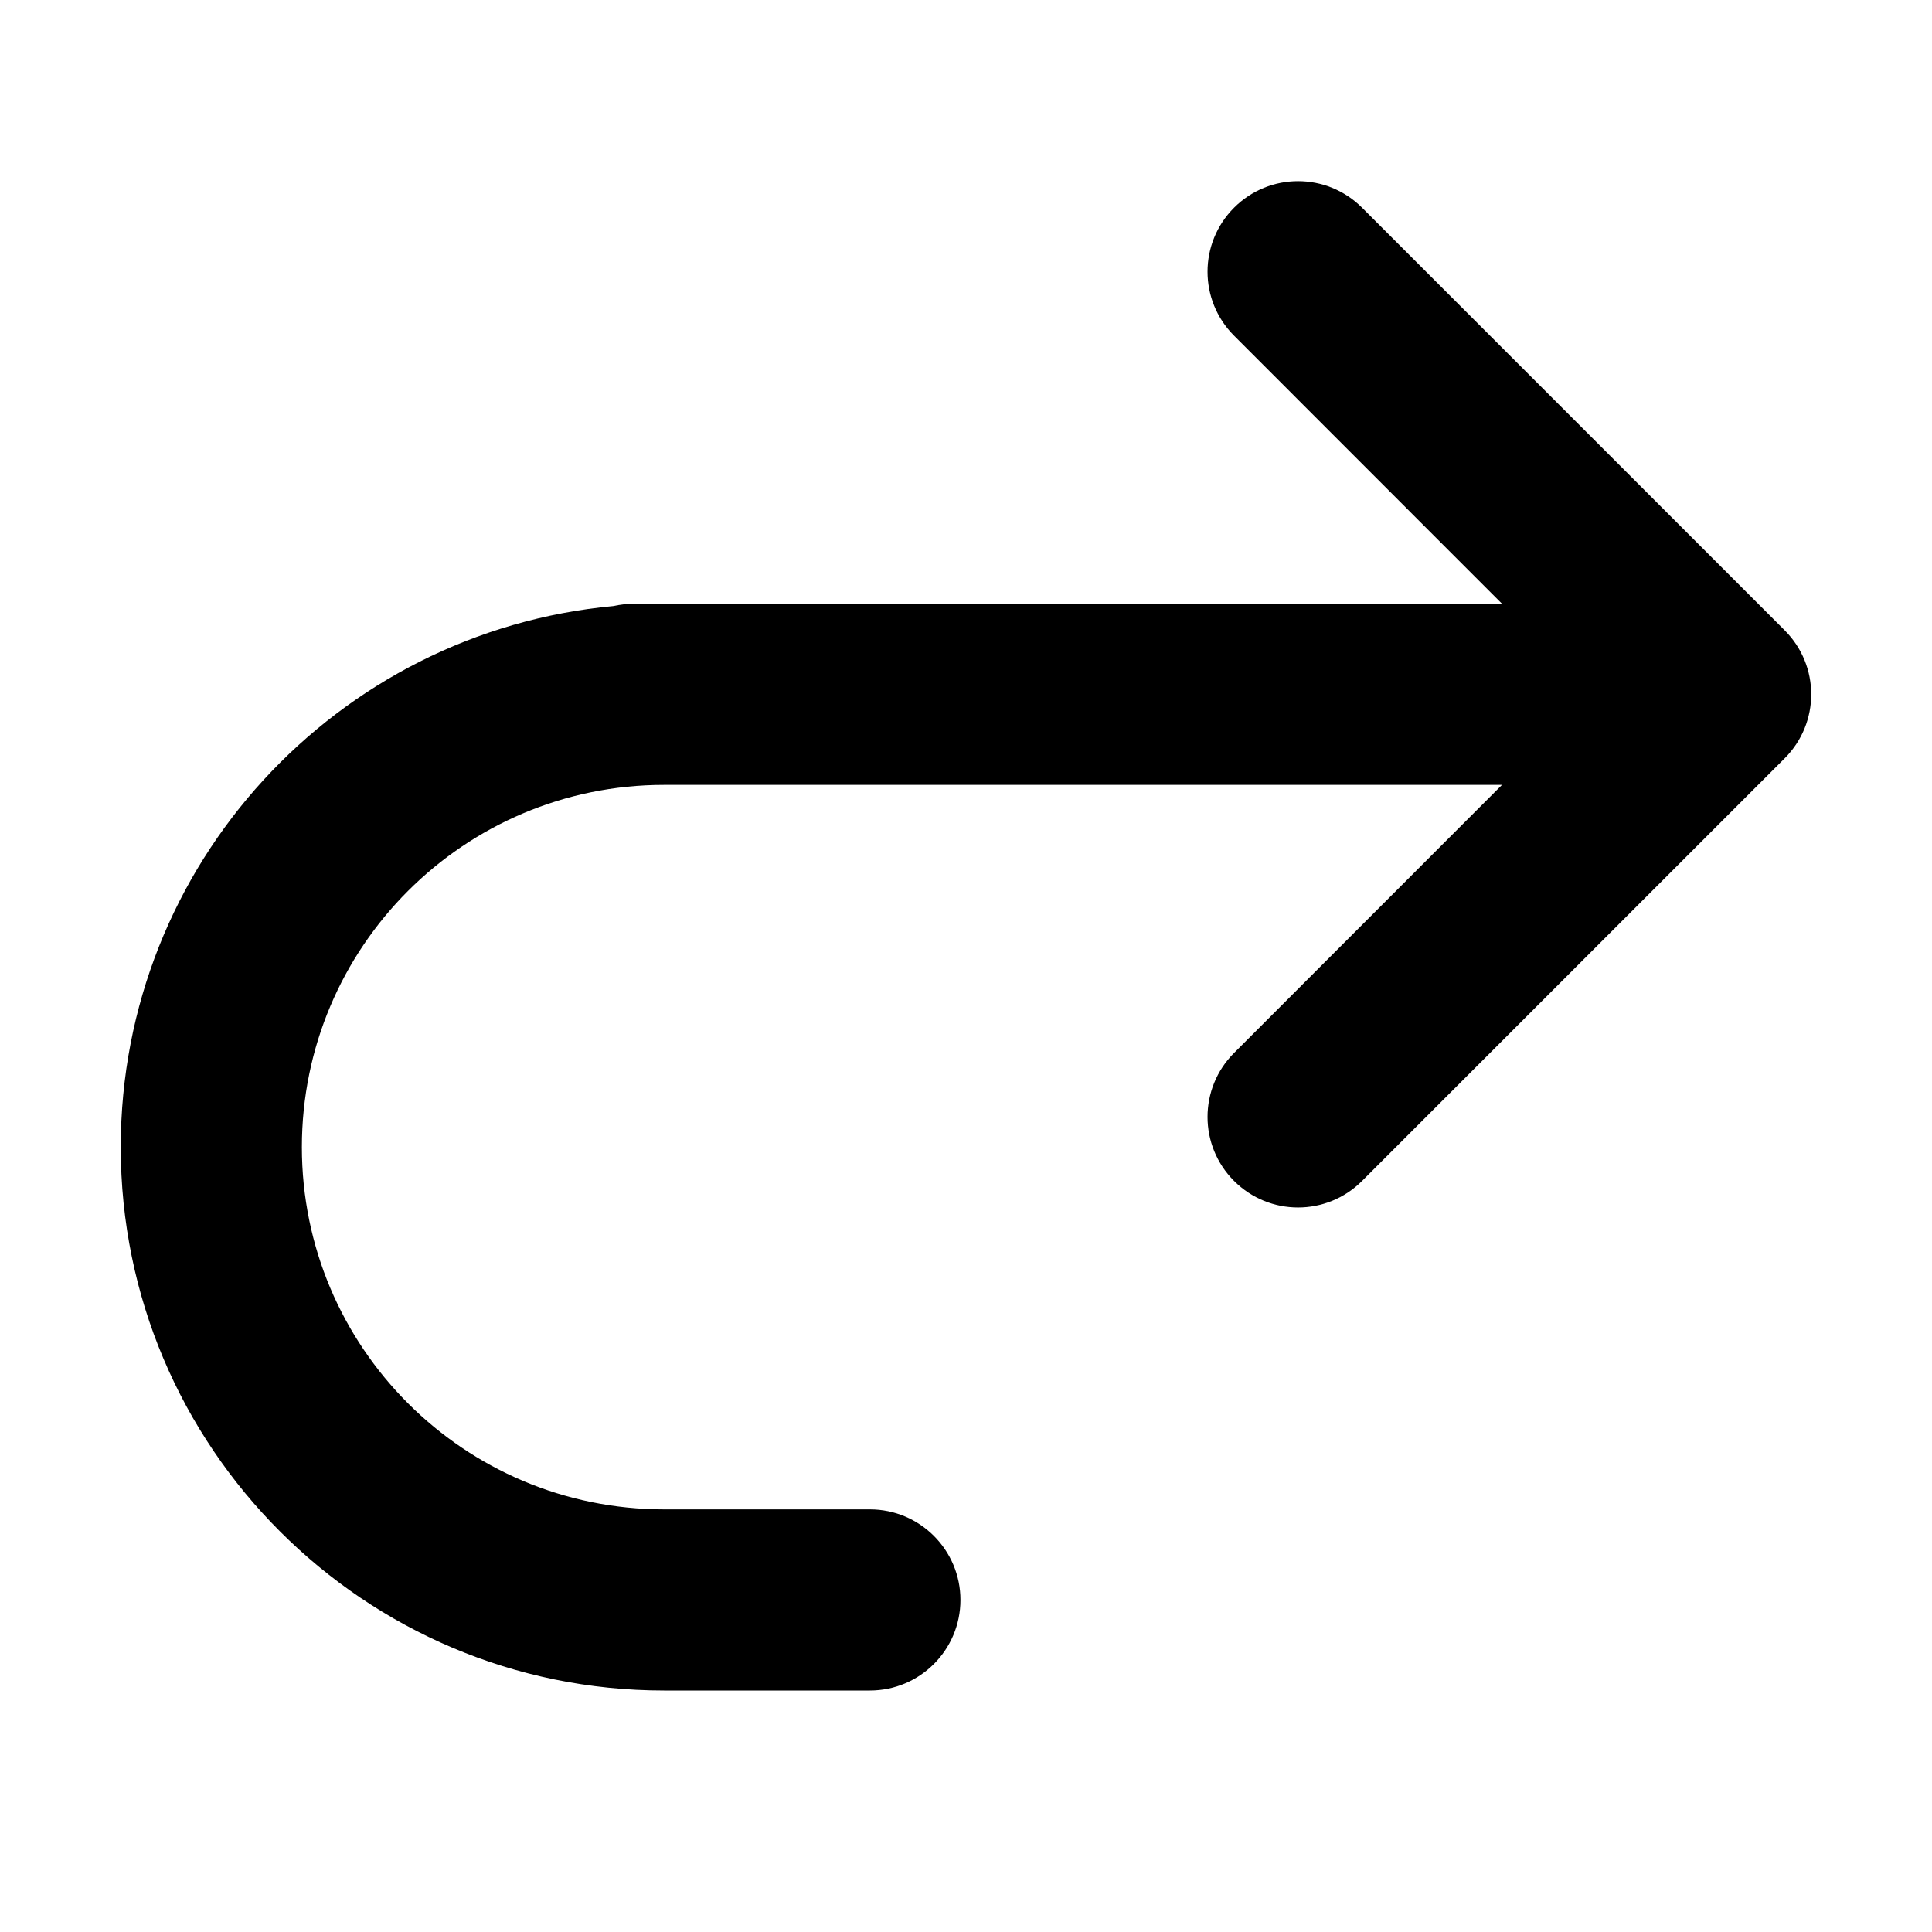
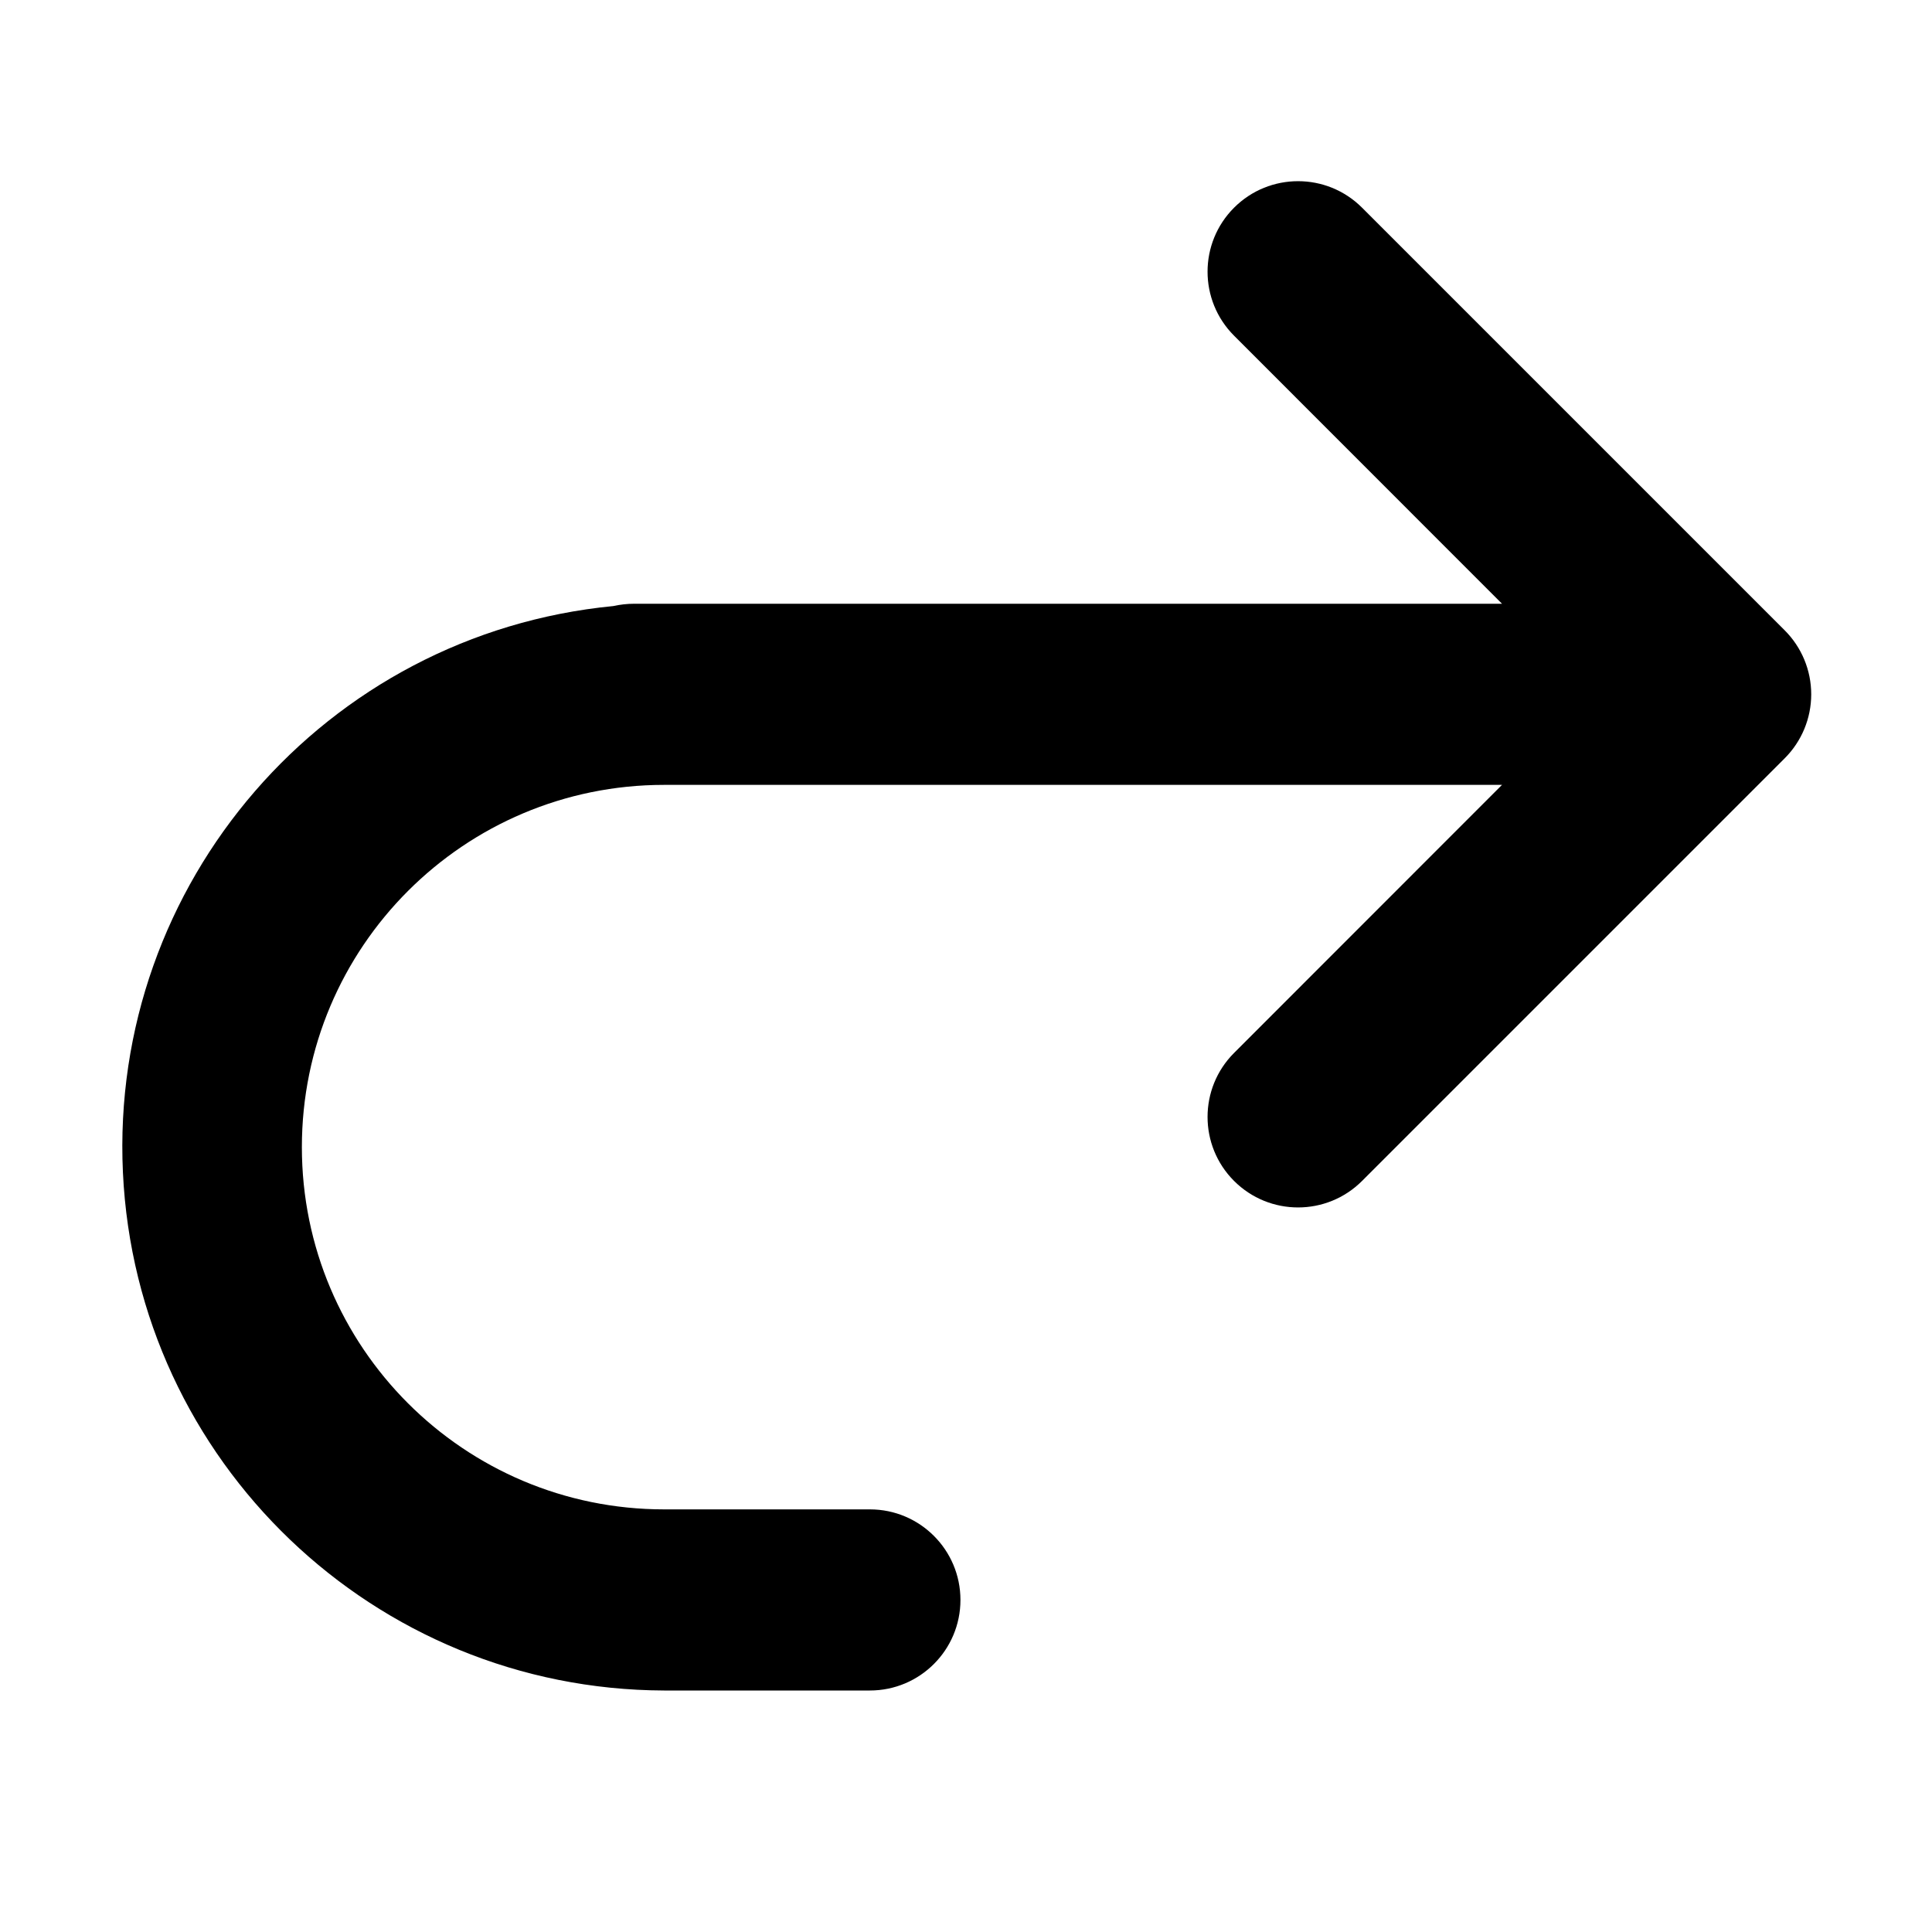
- <svg xmlns="http://www.w3.org/2000/svg" width="16" height="16" viewBox="0 0 16 16" fill="none">
-   <path d="M14.78 6.28C15.073 5.987 15.073 5.513 14.78 5.22L11.28 1.72C10.987 1.427 10.513 1.427 10.22 1.72C9.927 2.013 9.927 2.487 10.22 2.78L12.439 5H5.251L5.25 5.007C5.25 5.007 5.25 5.007 5.25 5.007L5.251 5C5.192 5 5.135 5.007 5.08 5.019C2.792 5.231 1 7.156 1 9.5C1 11.985 3.015 14 5.5 14H7.204C7.618 14 7.954 13.664 7.954 13.25C7.954 12.836 7.618 12.5 7.204 12.5H5.5C3.843 12.5 2.5 11.157 2.5 9.5C2.5 7.843 3.843 6.5 5.5 6.5H12.439L10.22 8.72C9.927 9.013 9.927 9.487 10.22 9.78C10.513 10.073 10.987 10.073 11.28 9.78L14.78 6.28Z" fill="black" />
+ <svg xmlns="http://www.w3.org/2000/svg" width="16" height="16" viewBox="0 0 16 16">
+   <path d="M14.78 6.28a.749.749 0 0 0 0-1.06l-3.5-3.5a.749.749 0 1 0-1.06 1.06L12.439 5H5.251l-.001.007L5.251 5a.8.8 0 0 0-.171.019A4.501 4.501 0 0 0 5.5 14h1.704a.75.75 0 0 0 0-1.5H5.5a3 3 0 1 1 0-6h6.939L10.22 8.72a.749.749 0 1 0 1.06 1.06l3.5-3.5Z" />
</svg>
